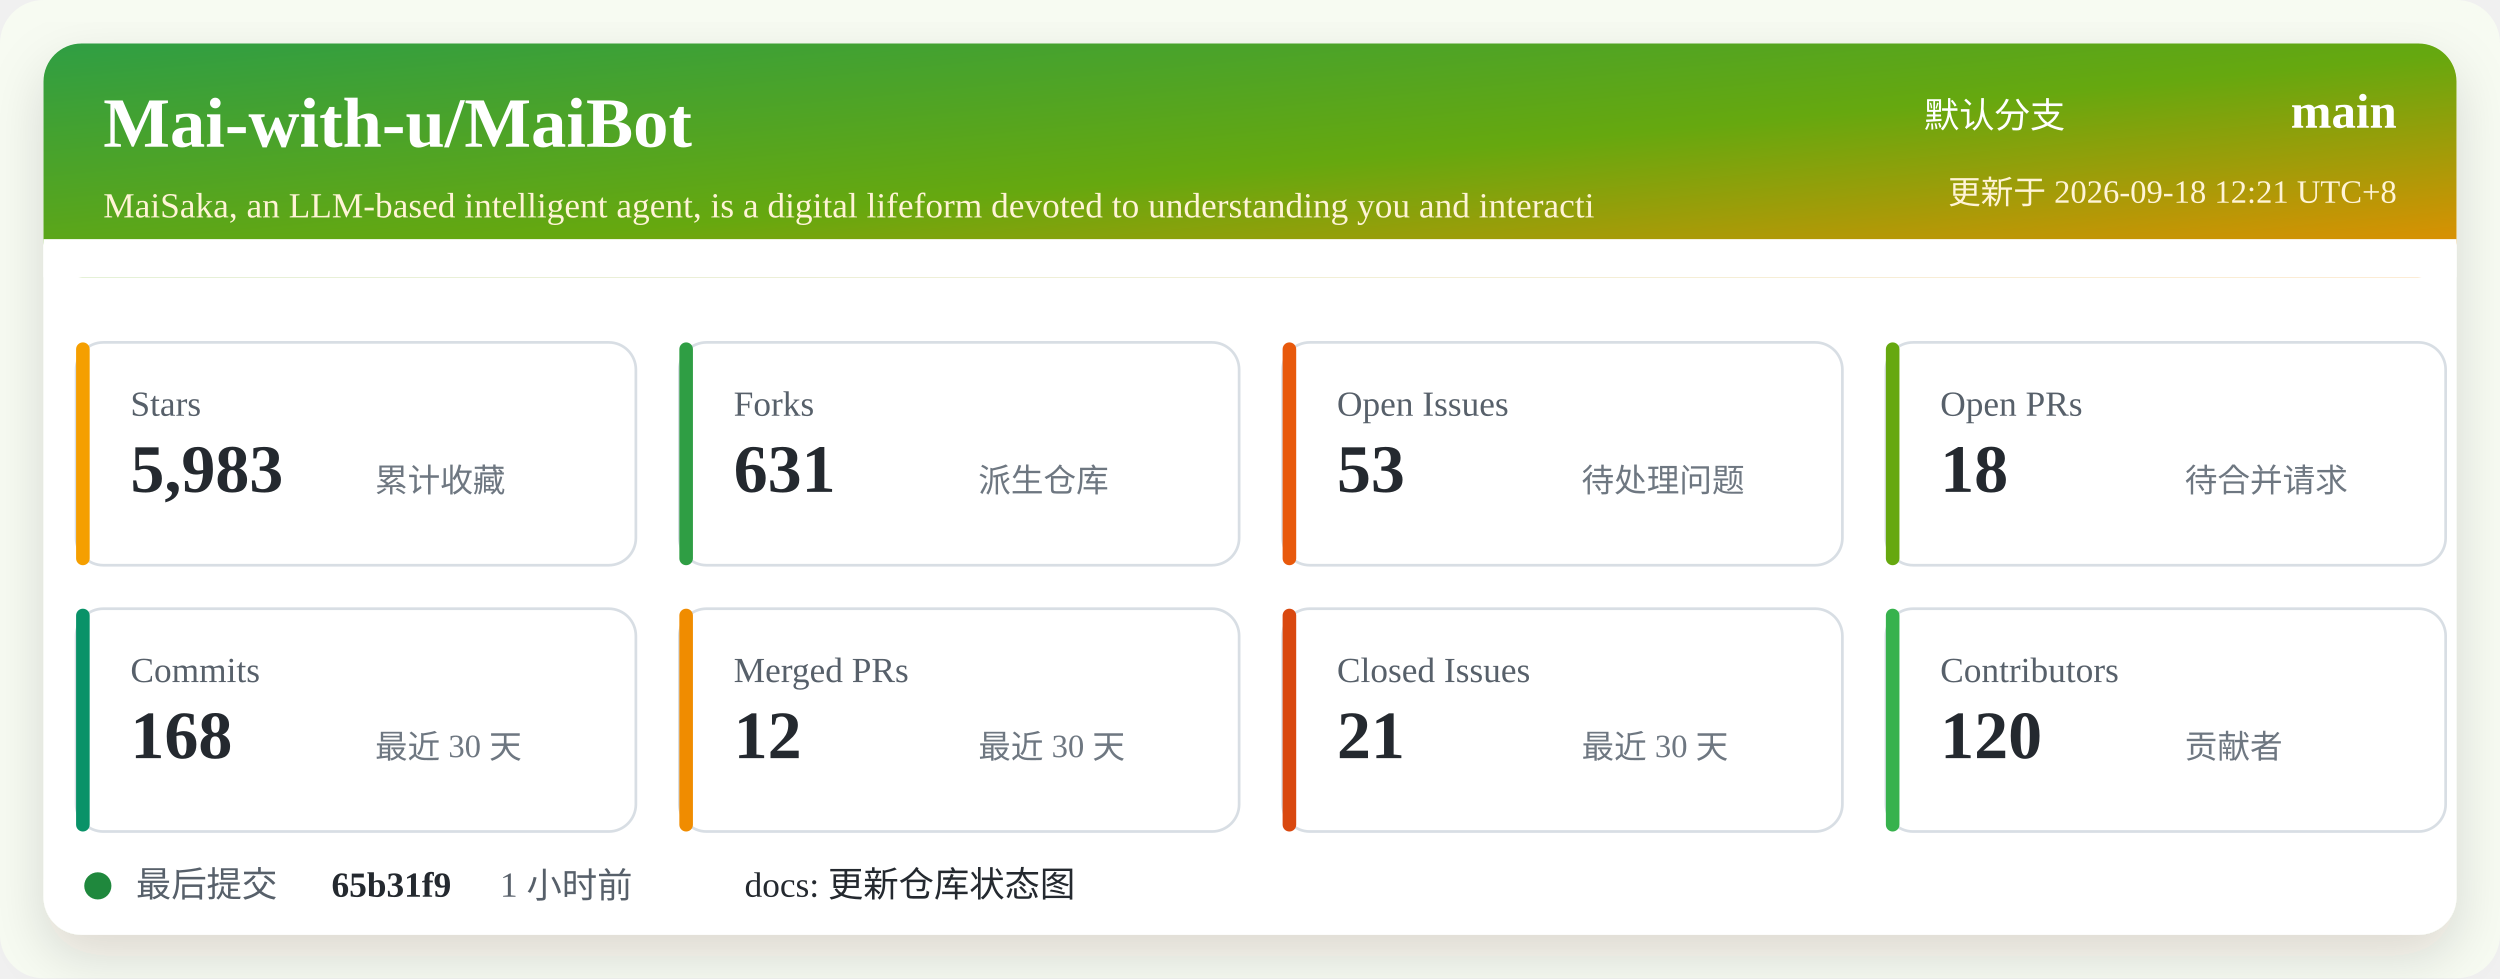
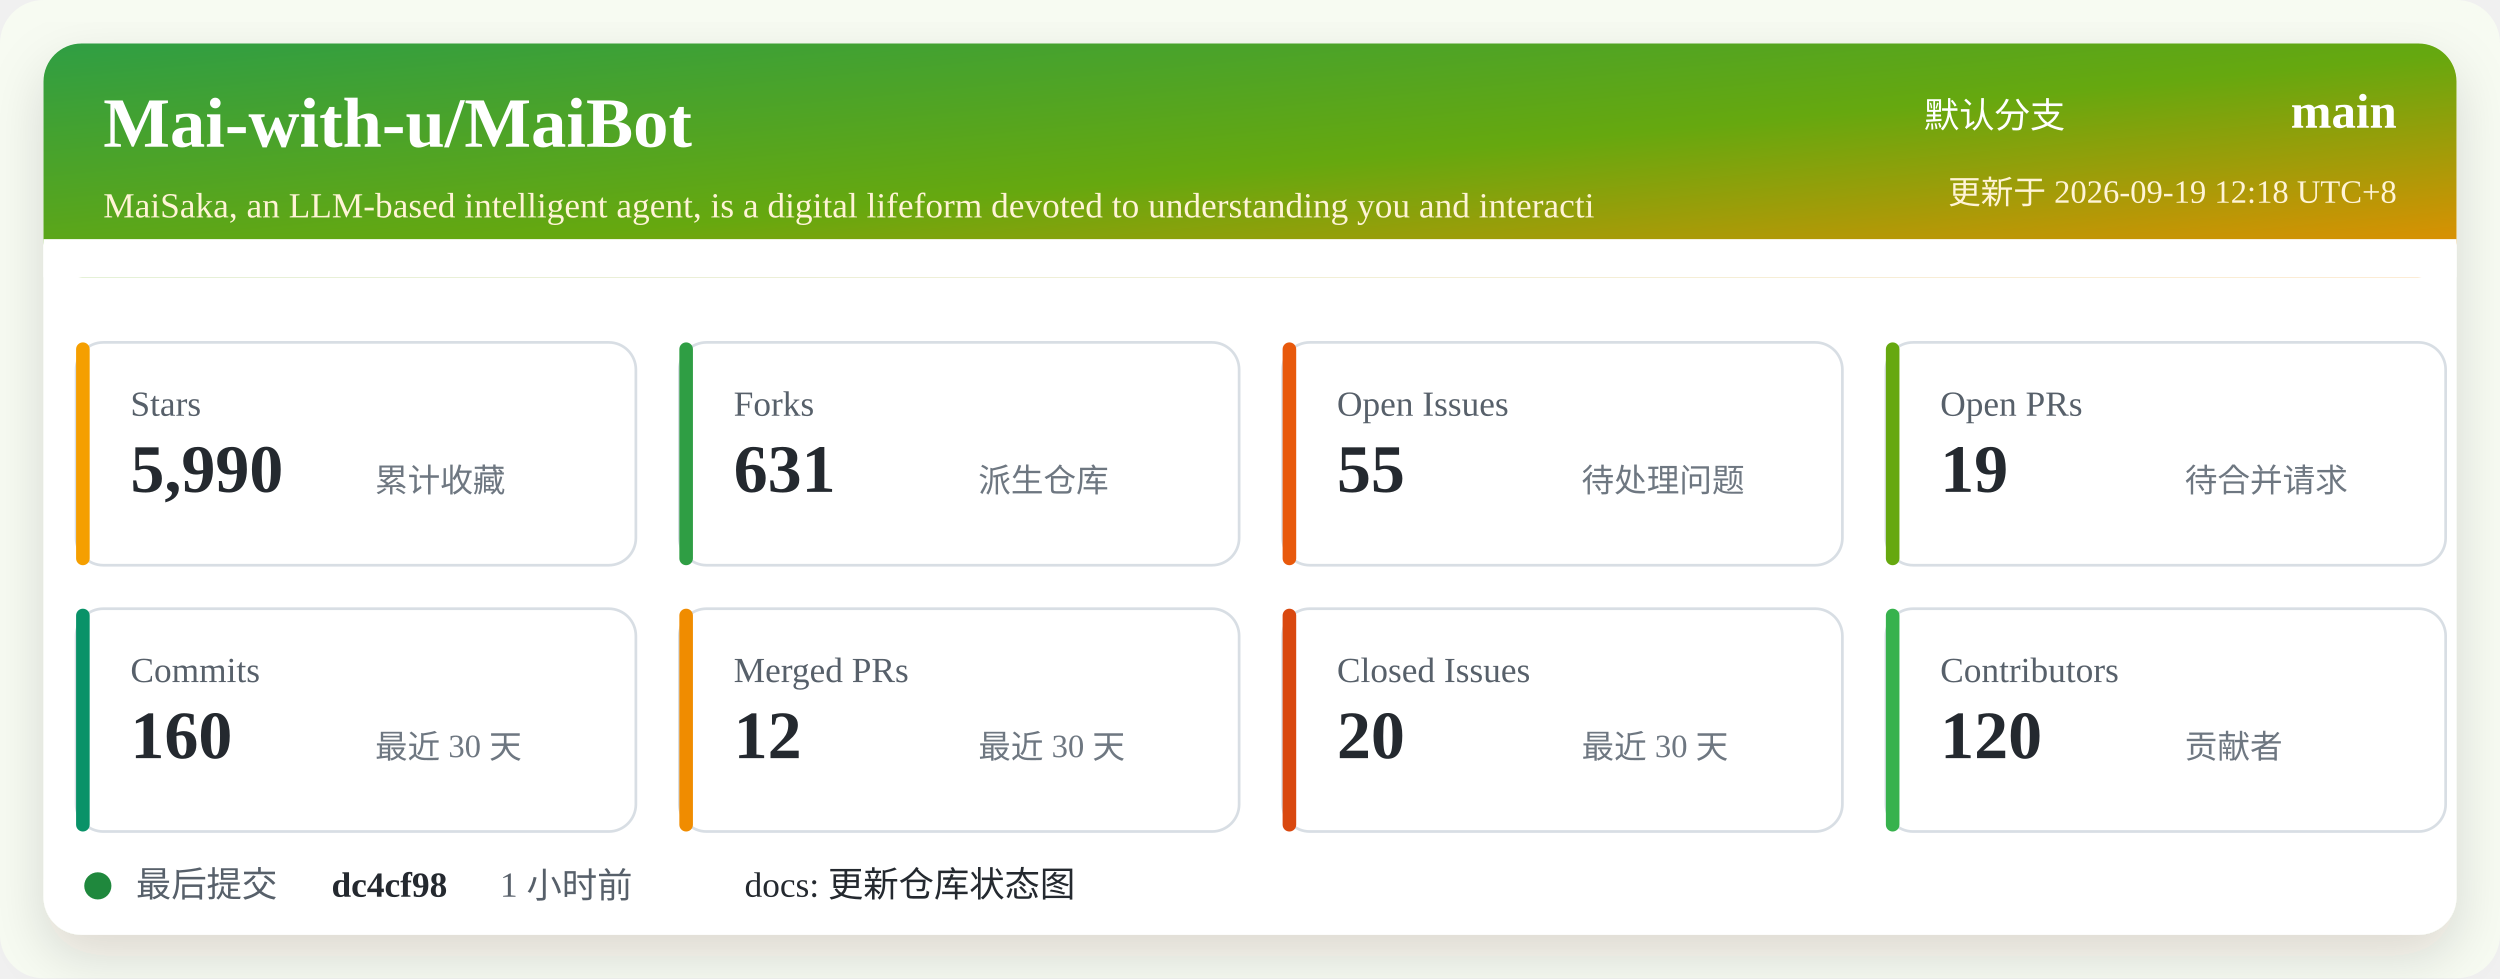
<svg xmlns="http://www.w3.org/2000/svg" width="920" height="360" viewBox="0 0 920 360" role="img" aria-labelledby="title desc">
  <defs>
    <linearGradient id="header" x1="0" x2="1" y1="0" y2="1">
      <stop offset="0%" stop-color="#2f9e44" />
      <stop offset="52%" stop-color="#66a80f" />
      <stop offset="100%" stop-color="#f08c00" />
    </linearGradient>
    <filter id="shadow" x="-5%" y="-5%" width="110%" height="110%">
      <feDropShadow dx="0" dy="8" stdDeviation="10" flood-color="#2b2318" flood-opacity="0.14" />
    </filter>
  </defs>
  <rect width="920" height="360" rx="16" fill="#f7fbf2" />
  <rect x="16" y="16" width="888" height="328" rx="14" fill="#ffffff" filter="url(#shadow)" />
  <rect x="16" y="16" width="888" height="86" rx="14" fill="url(#header)" />
  <path d="M16 88 H904 V102 H16 Z" fill="#ffffff" />
  <text x="38" y="54" fill="#ffffff" font-size="26" font-weight="700">Mai-with-u/MaiBot</text>
  <text x="38" y="80" fill="#fff4d6" font-size="13">MaiSaka, an LLM-based intelligent agent, is a digital lifeform devoted to understanding you and interacti</text>
  <text x="760" y="47" fill="#ffffff" font-size="13" text-anchor="end">默认分支</text>
  <text x="882" y="47" fill="#ffffff" font-size="18" font-weight="700" text-anchor="end">main</text>
-   <text x="882" y="75" fill="#fff4d6" font-size="12" text-anchor="end">更新于 2026-09-18 12:21 UTC+8</text>
+   <text x="882" y="75" fill="#fff4d6" font-size="12" text-anchor="end">更新于 2026-09-19 12:18 UTC+8</text>
  <g transform="translate(28 126)">
    <rect width="206" height="82" rx="10" fill="#ffffff" stroke="#d8dee4" />
    <rect x="0" y="0" width="5" height="82" rx="2.5" fill="#f59f00" />
    <text x="20" y="27" fill="#57606a" font-size="13">Stars</text>
-     <text x="20" y="55" fill="#24292f" font-size="25" font-weight="700">5,983</text>
+     <text x="20" y="55" fill="#24292f" font-size="25" font-weight="700">5,990</text>
    <text x="110" y="55" fill="#6e7781" font-size="12">累计收藏</text>
  </g>
  <g transform="translate(250 126)">
    <rect width="206" height="82" rx="10" fill="#ffffff" stroke="#d8dee4" />
    <rect x="0" y="0" width="5" height="82" rx="2.5" fill="#2f9e44" />
    <text x="20" y="27" fill="#57606a" font-size="13">Forks</text>
    <text x="20" y="55" fill="#24292f" font-size="25" font-weight="700">631</text>
    <text x="110" y="55" fill="#6e7781" font-size="12">派生仓库</text>
  </g>
  <g transform="translate(472 126)">
    <rect width="206" height="82" rx="10" fill="#ffffff" stroke="#d8dee4" />
    <rect x="0" y="0" width="5" height="82" rx="2.5" fill="#e8590c" />
    <text x="20" y="27" fill="#57606a" font-size="13">Open Issues</text>
-     <text x="20" y="55" fill="#24292f" font-size="25" font-weight="700">53</text>
+     <text x="20" y="55" fill="#24292f" font-size="25" font-weight="700">55</text>
    <text x="110" y="55" fill="#6e7781" font-size="12">待处理问题</text>
  </g>
  <g transform="translate(694 126)">
    <rect width="206" height="82" rx="10" fill="#ffffff" stroke="#d8dee4" />
    <rect x="0" y="0" width="5" height="82" rx="2.5" fill="#66a80f" />
    <text x="20" y="27" fill="#57606a" font-size="13">Open PRs</text>
-     <text x="20" y="55" fill="#24292f" font-size="25" font-weight="700">18</text>
+     <text x="20" y="55" fill="#24292f" font-size="25" font-weight="700">19</text>
    <text x="110" y="55" fill="#6e7781" font-size="12">待合并请求</text>
  </g>
  <g transform="translate(28 224)">
    <rect width="206" height="82" rx="10" fill="#ffffff" stroke="#d8dee4" />
    <rect x="0" y="0" width="5" height="82" rx="2.5" fill="#099268" />
    <text x="20" y="27" fill="#57606a" font-size="13">Commits</text>
-     <text x="20" y="55" fill="#24292f" font-size="25" font-weight="700">168</text>
+     <text x="20" y="55" fill="#24292f" font-size="25" font-weight="700">160</text>
    <text x="110" y="55" fill="#6e7781" font-size="12">最近 30 天</text>
  </g>
  <g transform="translate(250 224)">
    <rect width="206" height="82" rx="10" fill="#ffffff" stroke="#d8dee4" />
    <rect x="0" y="0" width="5" height="82" rx="2.5" fill="#f08c00" />
    <text x="20" y="27" fill="#57606a" font-size="13">Merged PRs</text>
    <text x="20" y="55" fill="#24292f" font-size="25" font-weight="700">12</text>
    <text x="110" y="55" fill="#6e7781" font-size="12">最近 30 天</text>
  </g>
  <g transform="translate(472 224)">
    <rect width="206" height="82" rx="10" fill="#ffffff" stroke="#d8dee4" />
    <rect x="0" y="0" width="5" height="82" rx="2.5" fill="#d9480f" />
    <text x="20" y="27" fill="#57606a" font-size="13">Closed Issues</text>
-     <text x="20" y="55" fill="#24292f" font-size="25" font-weight="700">21</text>
+     <text x="20" y="55" fill="#24292f" font-size="25" font-weight="700">20</text>
    <text x="110" y="55" fill="#6e7781" font-size="12">最近 30 天</text>
  </g>
  <g transform="translate(694 224)">
    <rect width="206" height="82" rx="10" fill="#ffffff" stroke="#d8dee4" />
    <rect x="0" y="0" width="5" height="82" rx="2.5" fill="#37b24d" />
    <text x="20" y="27" fill="#57606a" font-size="13">Contributors</text>
    <text x="20" y="55" fill="#24292f" font-size="25" font-weight="700">120</text>
    <text x="110" y="55" fill="#6e7781" font-size="12">贡献者</text>
  </g>
  <g transform="translate(28 318)">
    <circle cx="8" cy="8" r="5" fill="#1f883d" />
    <text x="22" y="12" fill="#57606a" font-size="13">最后提交</text>
-     <text x="94" y="12" fill="#24292f" font-size="13" font-weight="700">65b31f9</text>
+     <text x="94" y="12" fill="#24292f" font-size="13" font-weight="700">dc4cf98</text>
    <text x="156" y="12" fill="#57606a" font-size="13">1 小时前</text>
    <text x="246" y="12" fill="#24292f" font-size="13">docs: 更新仓库状态图</text>
  </g>
</svg>
